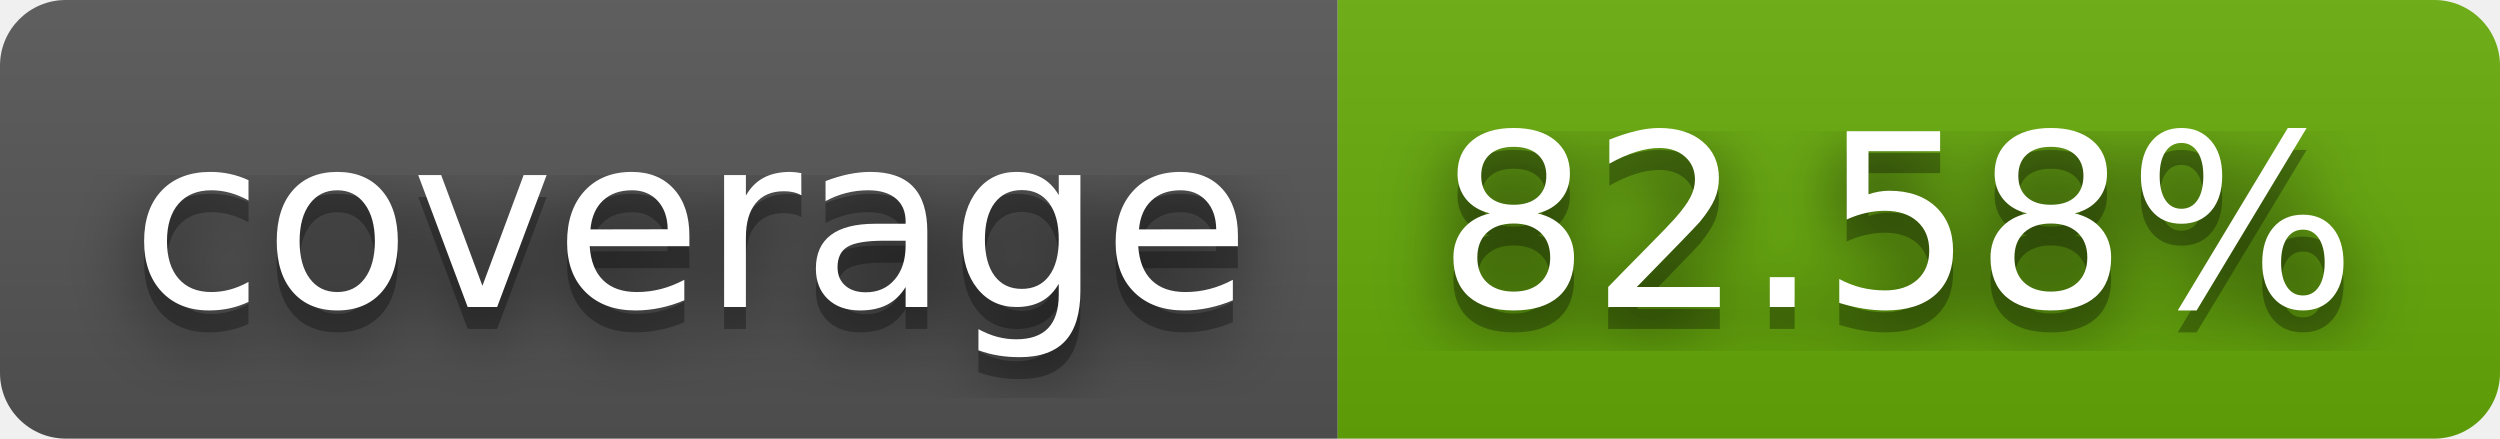
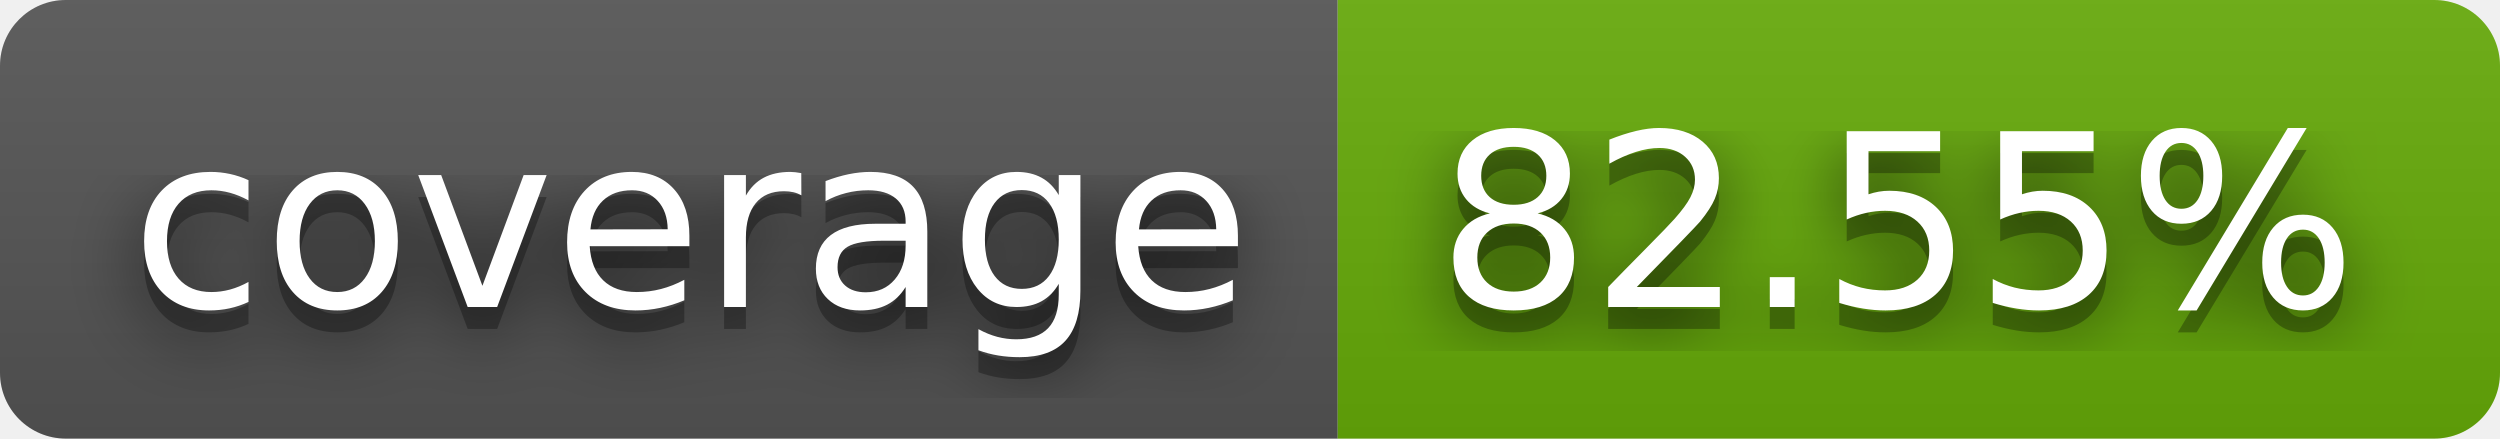
- <svg xmlns="http://www.w3.org/2000/svg" width="114" height="20" role="img" aria-label="coverage: 82.58%">
+ <svg xmlns="http://www.w3.org/2000/svg" width="114" height="20" role="img" aria-label="coverage: 82.55%">
  <filter id="blur">
    <feGaussianBlur stdDeviation="16" />
  </filter>
  <linearGradient id="s" x2="0" y2="100%">
    <stop offset="0" stop-color="#bbb" stop-opacity=".1" />
    <stop offset="1" stop-opacity=".1" />
  </linearGradient>
  <clipPath id="r">
    <rect width="114" height="20" rx="3" />
  </clipPath>
  <g clip-path="url(#r)">
    <rect width="61" height="20" fill="#555" />
    <rect x="61" width="53" height="20" fill="#67ac09" />
    <rect width="114" height="20" fill="url(#s)" />
  </g>
  <g fill="#fff" text-anchor="middle" font-family="Verdana,Geneva,DejaVu Sans,sans-serif" text-rendering="geometricPrecision" font-size="110">
    <g transform="scale(.1)">
      <g aria-hidden="true" fill="#010101">
        <text x="315" y="150" fill-opacity=".8" filter="url(#blur)" textLength="510">coverage</text>
        <text x="315" y="150" fill-opacity=".3" textLength="510">coverage</text>
      </g>
      <text x="315" y="140" textLength="510">coverage</text>
    </g>
    <g transform="scale(.1)">
      <g aria-hidden="true" fill="#010101">
-         <text x="865" y="150" fill-opacity=".8" filter="url(#blur)" textLength="430">82.58%</text>
-         <text x="865" y="150" fill-opacity=".3" textLength="430">82.58%</text>
+         <text x="865" y="150" fill-opacity=".8" filter="url(#blur)" textLength="430">82.55%</text>
+         <text x="865" y="150" fill-opacity=".3" textLength="430">82.55%</text>
      </g>
-       <text x="865" y="140" textLength="430">82.58%</text>
+       <text x="865" y="140" textLength="430">82.55%</text>
    </g>
  </g>
</svg>
